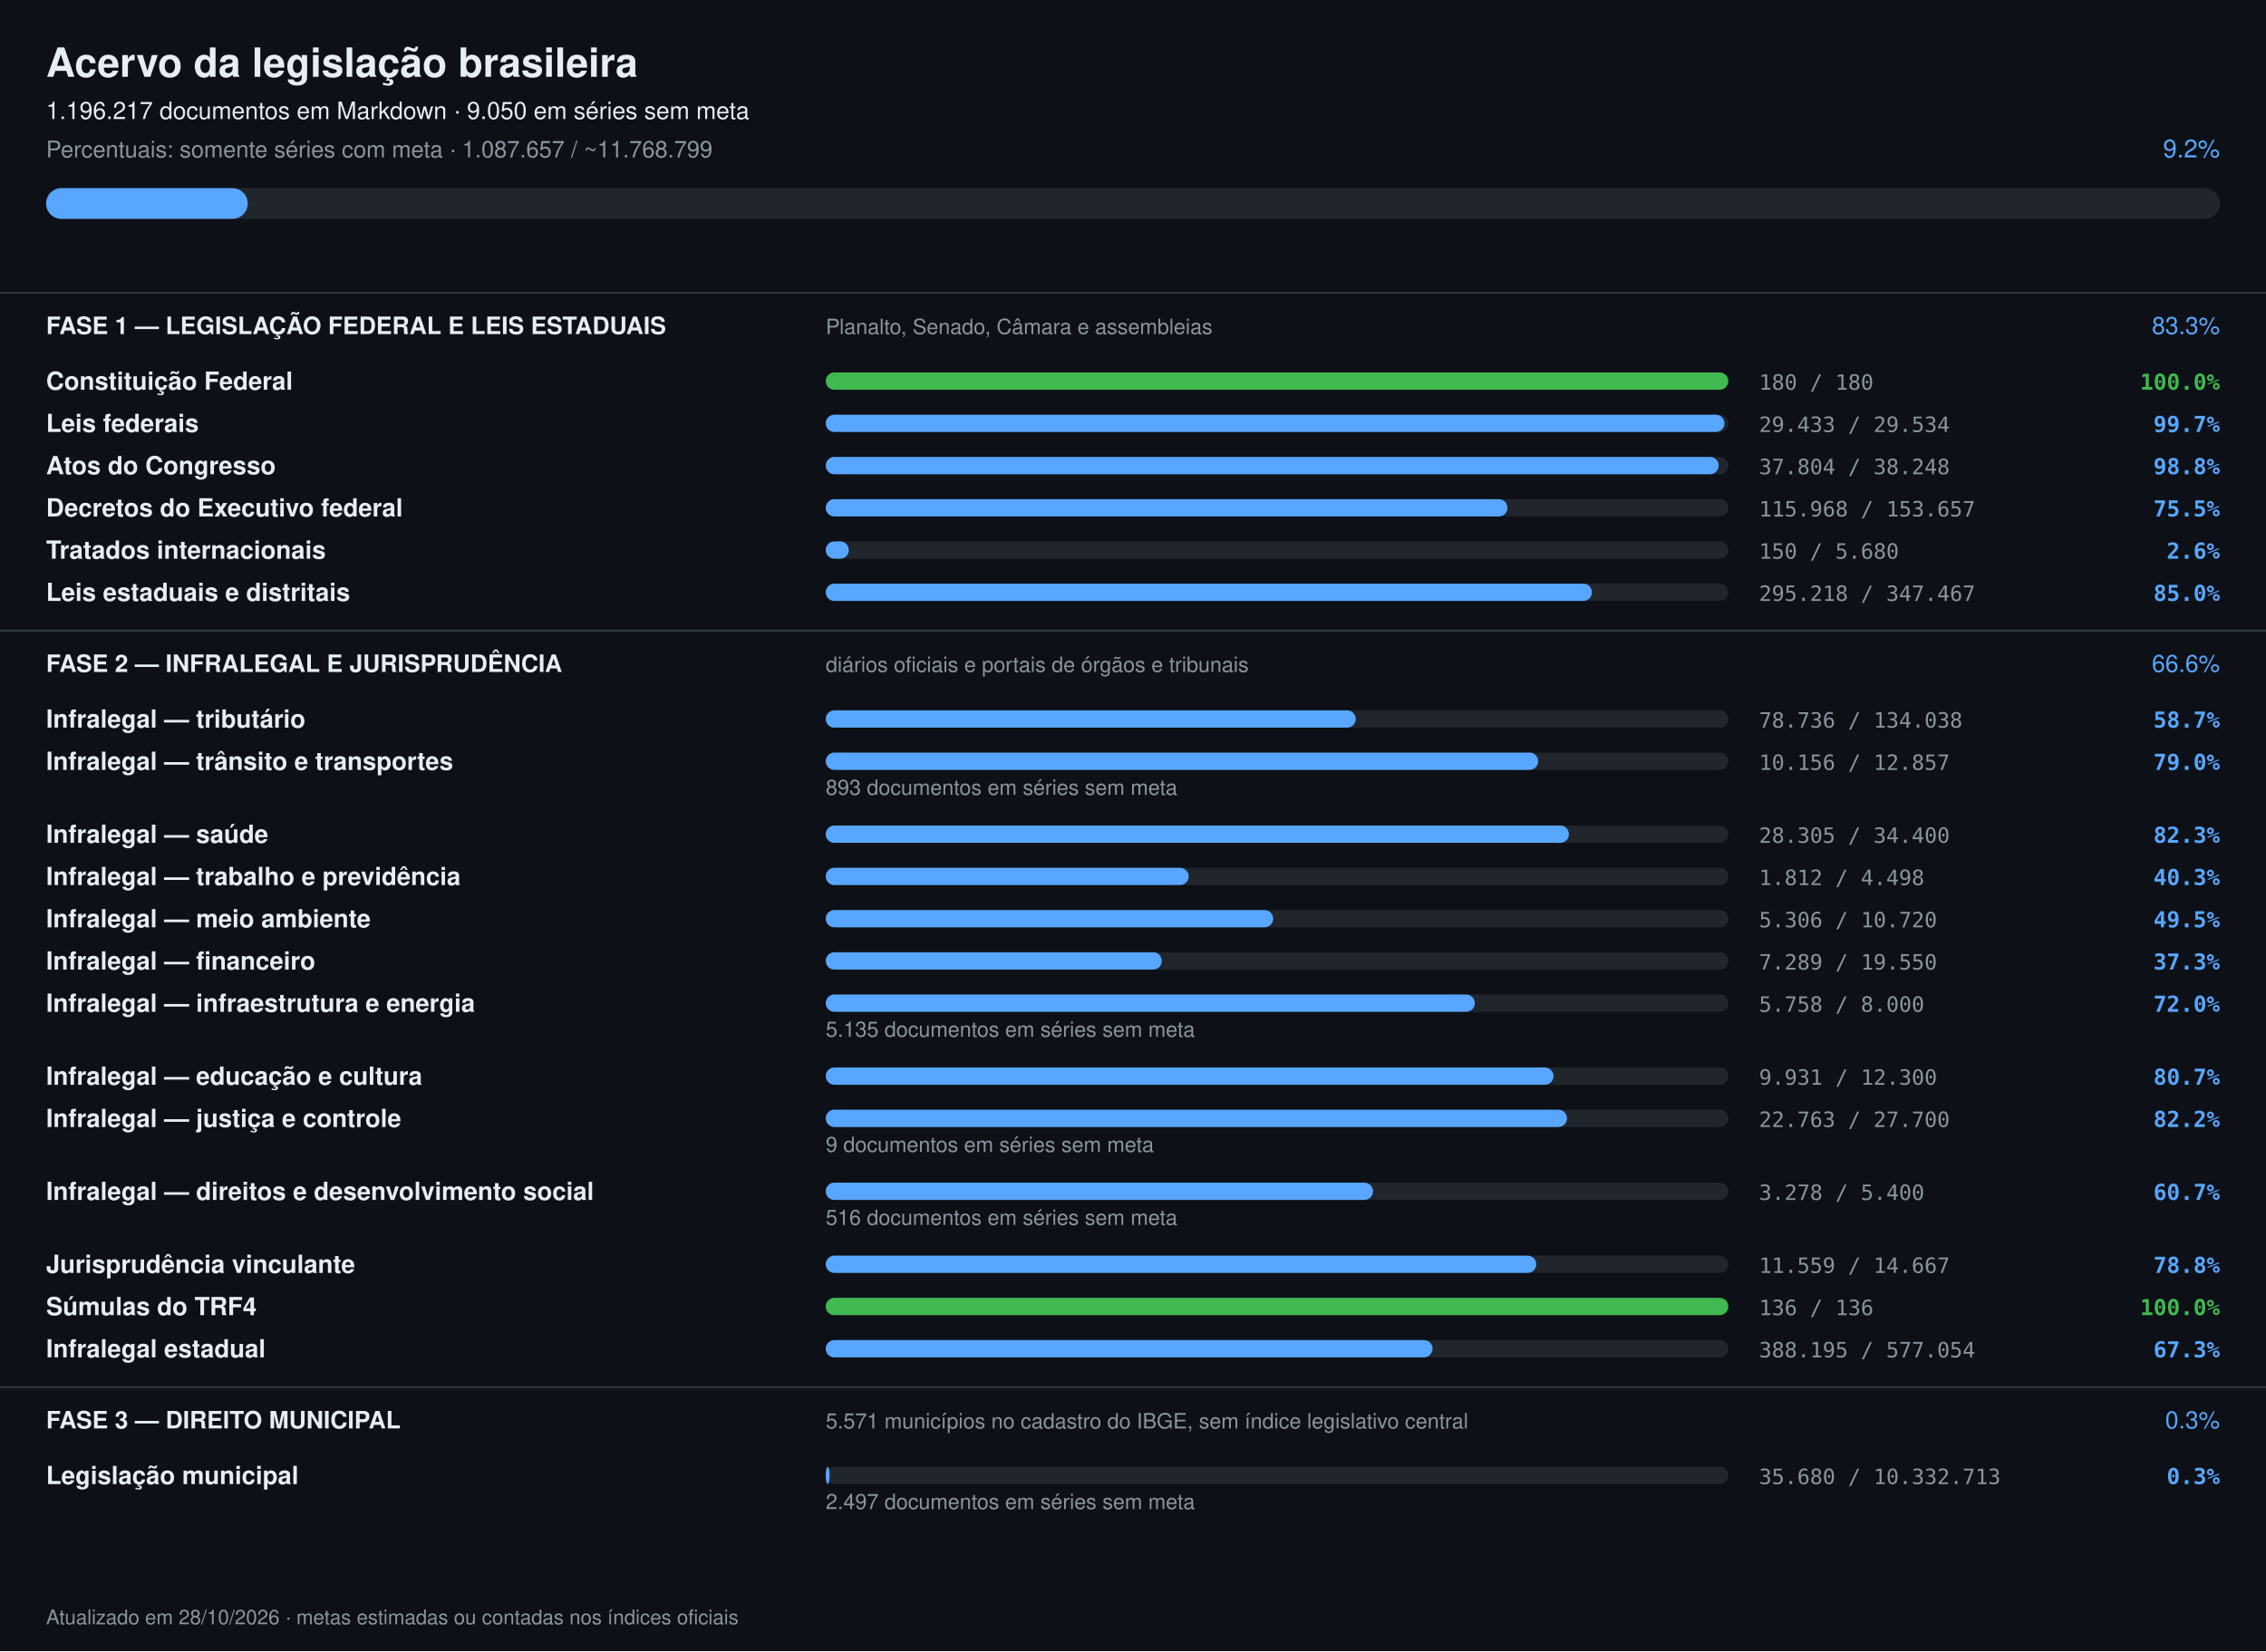
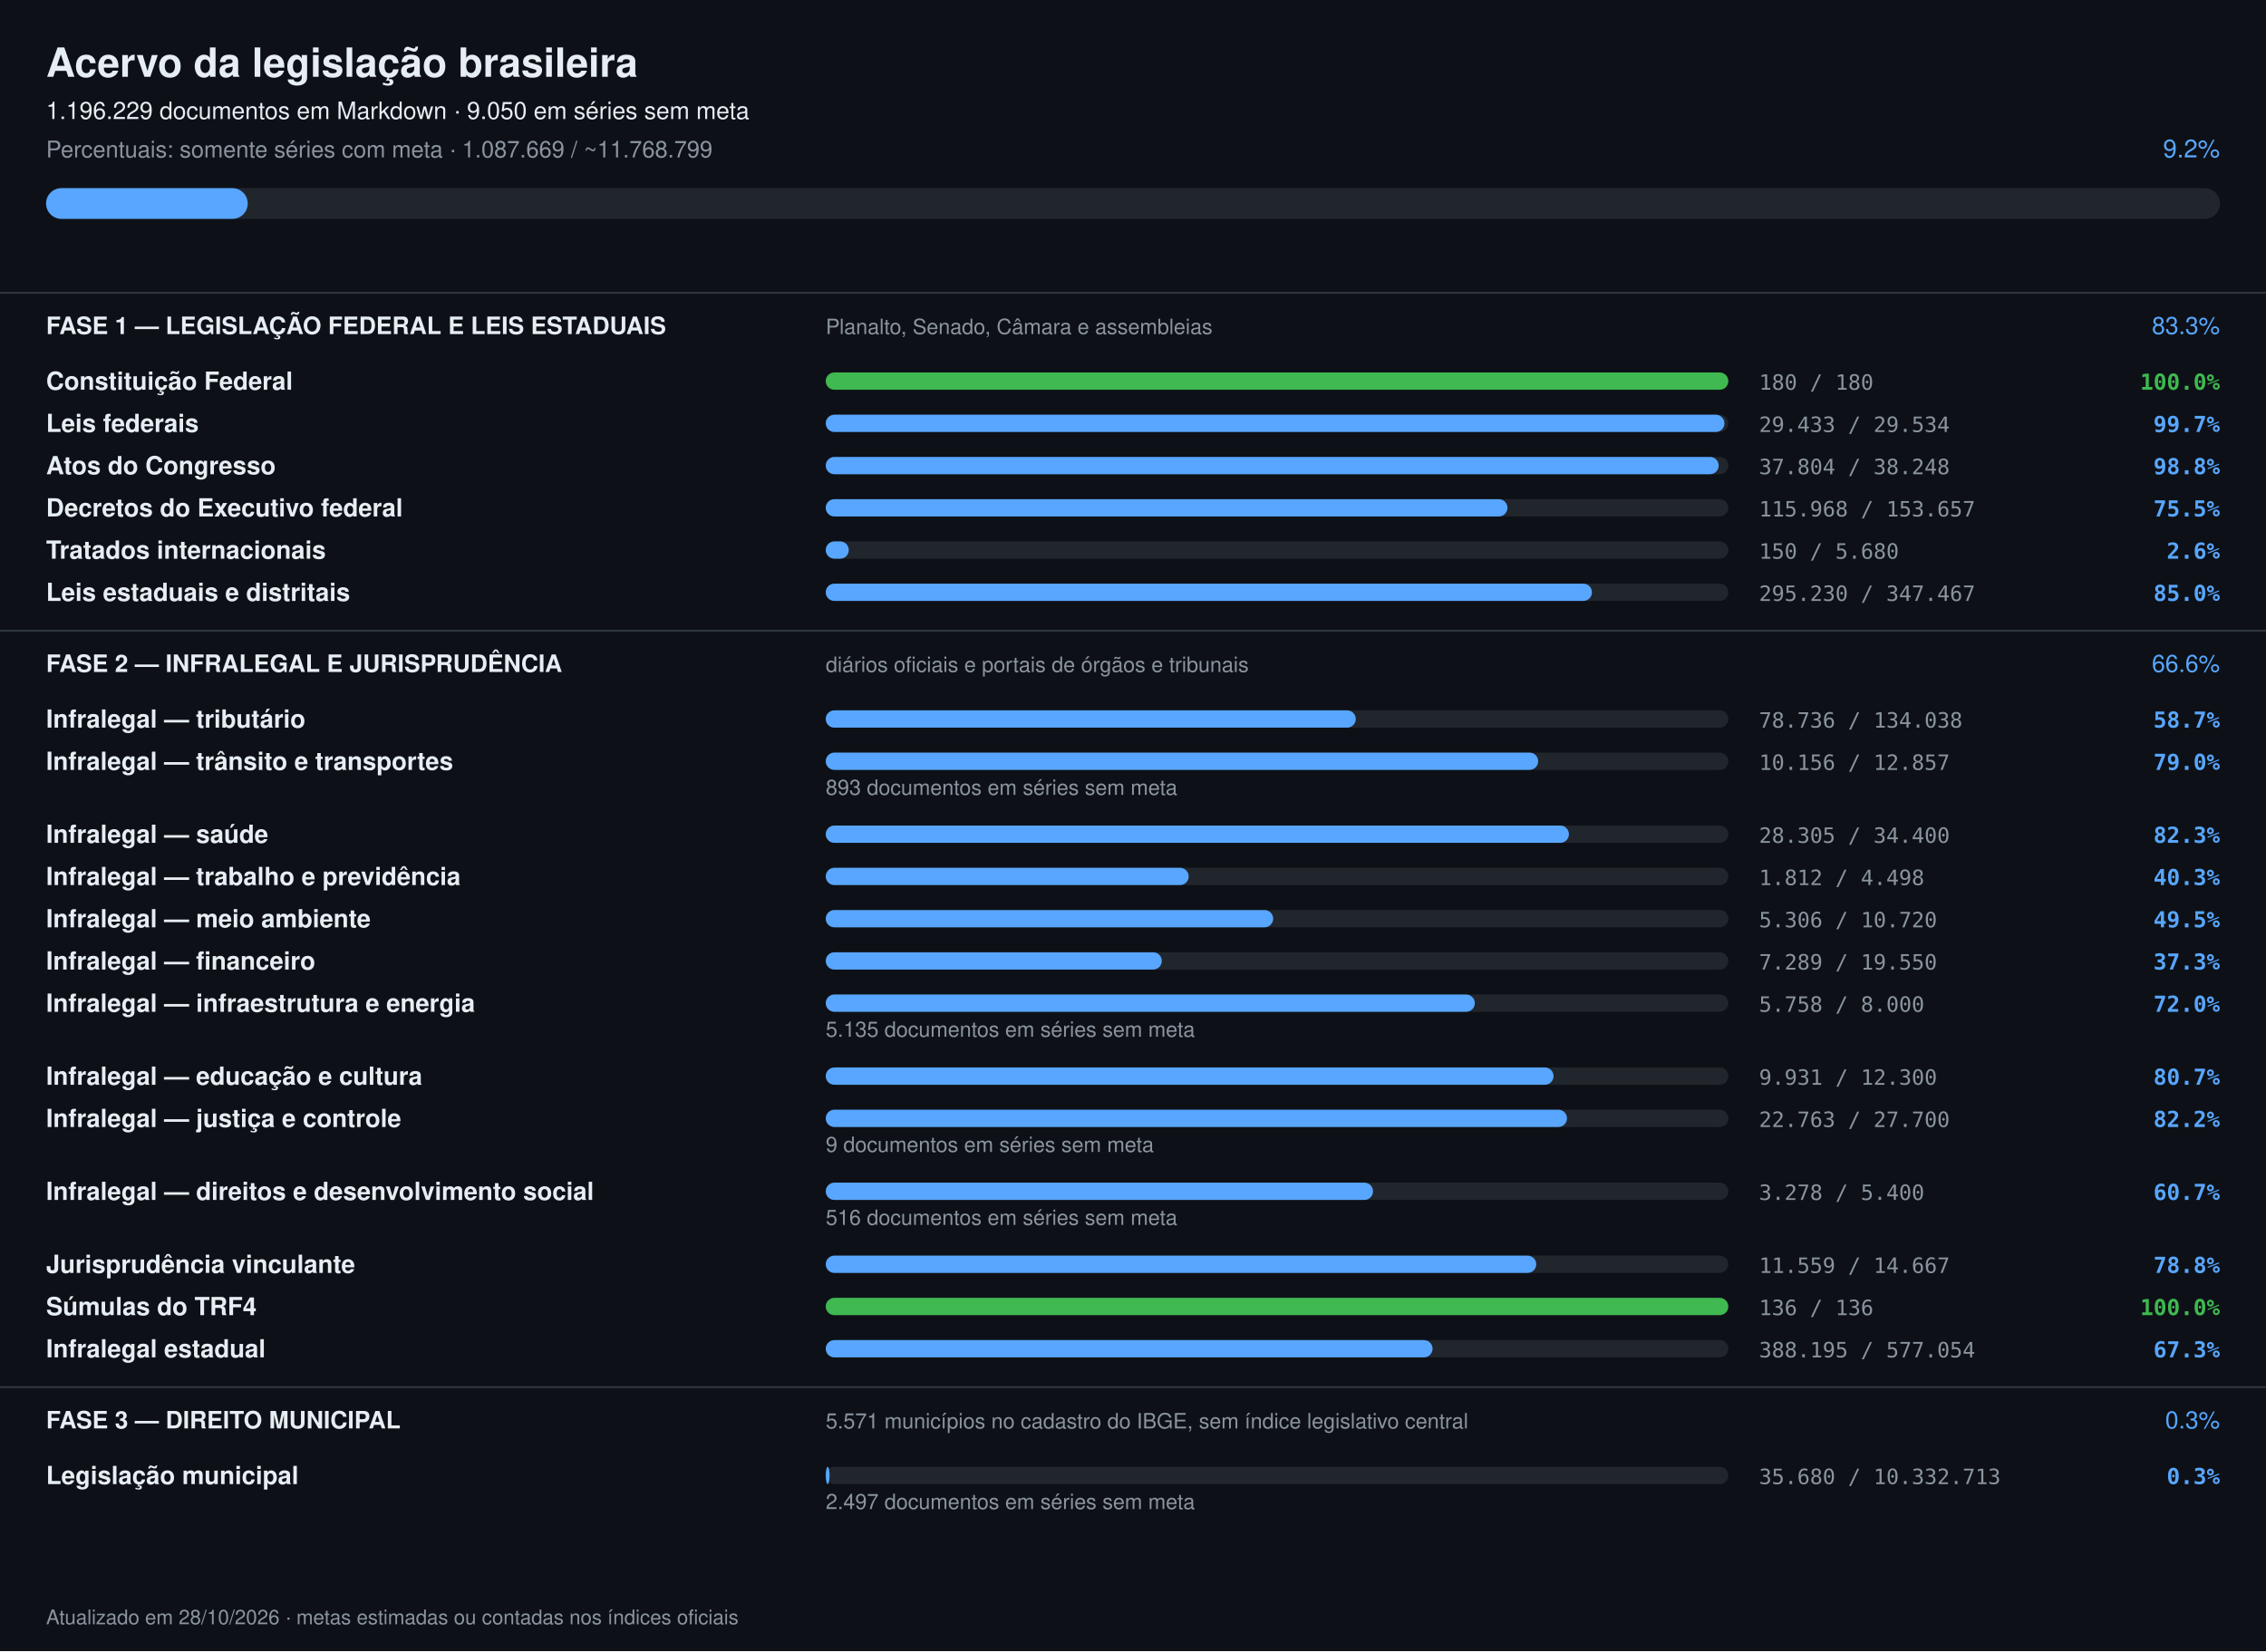
<svg xmlns="http://www.w3.org/2000/svg" width="1180" height="860" viewBox="0 0 1180 860" font-family="-apple-system,Segoe UI,Helvetica,Arial,sans-serif">
  <rect width="1180" height="860" fill="#0d1117" />
  <text x="24" y="40" font-size="21" font-weight="700" fill="#e6edf3">Acervo da legislação brasileira</text>
-   <text x="24" y="62" font-size="12.5" fill="#e6edf3">1.196.217 documentos em Markdown · 9.050 em séries sem meta</text>
-   <text x="24" y="82" font-size="12" fill="#8b949e">Percentuais: somente séries com meta · 1.087.657 / ~11.768.799</text>
+   <text x="24" y="62" font-size="12.5" fill="#e6edf3">1.196.229 documentos em Markdown · 9.050 em séries sem meta</text>
+   <text x="24" y="82" font-size="12" fill="#8b949e">Percentuais: somente séries com meta · 1.087.669 / ~11.768.799</text>
  <text x="1156" y="82" font-size="13" text-anchor="end" fill="#58a6ff">9.2%</text>
  <rect x="24" y="98" width="1132" height="16" rx="8" fill="#21262d" />
  <rect x="24" y="98" width="105" height="16" rx="8" fill="#58a6ff" />
  <rect x="0" y="152" width="1180" height="1" fill="#30363d" />
  <text x="24" y="174" font-size="12.5" font-weight="700" fill="#e6edf3">FASE 1 — LEGISLAÇÃO FEDERAL E LEIS ESTADUAIS</text>
  <text x="430" y="174" font-size="11" fill="#8b949e">Planalto, Senado, Câmara e assembleias</text>
  <text x="1156" y="174" font-size="12.5" text-anchor="end" fill="#58a6ff">83.3%</text>
  <text x="24" y="203" font-size="13" font-weight="600" fill="#e6edf3">Constituição Federal</text>
  <rect x="430" y="194" width="470" height="9" rx="4.5" fill="#21262d" />
  <rect x="430" y="194" width="470" height="9" rx="4.5" fill="#3fb950" />
  <text x="916" y="203" font-size="11" fill="#8b949e" font-family="ui-monospace,monospace">180 / 180</text>
  <text x="1156" y="203" font-size="11.5" text-anchor="end" font-weight="600" fill="#3fb950" font-family="ui-monospace,monospace">100.0%</text>
  <text x="24" y="225" font-size="13" font-weight="600" fill="#e6edf3">Leis federais</text>
  <rect x="430" y="216" width="470" height="9" rx="4.5" fill="#21262d" />
  <rect x="430" y="216" width="468" height="9" rx="4.5" fill="#58a6ff" />
  <text x="916" y="225" font-size="11" fill="#8b949e" font-family="ui-monospace,monospace">29.433 / 29.534</text>
  <text x="1156" y="225" font-size="11.5" text-anchor="end" font-weight="600" fill="#58a6ff" font-family="ui-monospace,monospace">99.7%</text>
  <text x="24" y="247" font-size="13" font-weight="600" fill="#e6edf3">Atos do Congresso</text>
  <rect x="430" y="238" width="470" height="9" rx="4.5" fill="#21262d" />
  <rect x="430" y="238" width="465" height="9" rx="4.5" fill="#58a6ff" />
  <text x="916" y="247" font-size="11" fill="#8b949e" font-family="ui-monospace,monospace">37.804 / 38.248</text>
  <text x="1156" y="247" font-size="11.5" text-anchor="end" font-weight="600" fill="#58a6ff" font-family="ui-monospace,monospace">98.8%</text>
  <text x="24" y="269" font-size="13" font-weight="600" fill="#e6edf3">Decretos do Executivo federal</text>
  <rect x="430" y="260" width="470" height="9" rx="4.5" fill="#21262d" />
  <rect x="430" y="260" width="355" height="9" rx="4.5" fill="#58a6ff" />
  <text x="916" y="269" font-size="11" fill="#8b949e" font-family="ui-monospace,monospace">115.968 / 153.657</text>
  <text x="1156" y="269" font-size="11.5" text-anchor="end" font-weight="600" fill="#58a6ff" font-family="ui-monospace,monospace">75.5%</text>
  <text x="24" y="291" font-size="13" font-weight="600" fill="#e6edf3">Tratados internacionais</text>
  <rect x="430" y="282" width="470" height="9" rx="4.5" fill="#21262d" />
  <rect x="430" y="282" width="12" height="9" rx="4.5" fill="#58a6ff" />
  <text x="916" y="291" font-size="11" fill="#8b949e" font-family="ui-monospace,monospace">150 / 5.680</text>
  <text x="1156" y="291" font-size="11.5" text-anchor="end" font-weight="600" fill="#58a6ff" font-family="ui-monospace,monospace">2.6%</text>
  <text x="24" y="313" font-size="13" font-weight="600" fill="#e6edf3">Leis estaduais e distritais</text>
  <rect x="430" y="304" width="470" height="9" rx="4.5" fill="#21262d" />
  <rect x="430" y="304" width="399" height="9" rx="4.5" fill="#58a6ff" />
-   <text x="916" y="313" font-size="11" fill="#8b949e" font-family="ui-monospace,monospace">295.218 / 347.467</text>
+   <text x="916" y="313" font-size="11" fill="#8b949e" font-family="ui-monospace,monospace">295.230 / 347.467</text>
  <text x="1156" y="313" font-size="11.5" text-anchor="end" font-weight="600" fill="#58a6ff" font-family="ui-monospace,monospace">85.0%</text>
  <rect x="0" y="328" width="1180" height="1" fill="#30363d" />
  <text x="24" y="350" font-size="12.5" font-weight="700" fill="#e6edf3">FASE 2 — INFRALEGAL E JURISPRUDÊNCIA</text>
  <text x="430" y="350" font-size="11" fill="#8b949e">diários oficiais e portais de órgãos e tribunais</text>
  <text x="1156" y="350" font-size="12.5" text-anchor="end" fill="#58a6ff">66.6%</text>
  <text x="24" y="379" font-size="13" font-weight="600" fill="#e6edf3">Infralegal — tributário</text>
  <rect x="430" y="370" width="470" height="9" rx="4.5" fill="#21262d" />
  <rect x="430" y="370" width="276" height="9" rx="4.5" fill="#58a6ff" />
  <text x="916" y="379" font-size="11" fill="#8b949e" font-family="ui-monospace,monospace">78.736 / 134.038</text>
  <text x="1156" y="379" font-size="11.5" text-anchor="end" font-weight="600" fill="#58a6ff" font-family="ui-monospace,monospace">58.7%</text>
  <text x="24" y="401" font-size="13" font-weight="600" fill="#e6edf3">Infralegal — trânsito e transportes</text>
  <rect x="430" y="392" width="470" height="9" rx="4.5" fill="#21262d" />
  <rect x="430" y="392" width="371" height="9" rx="4.5" fill="#58a6ff" />
  <text x="916" y="401" font-size="11" fill="#8b949e" font-family="ui-monospace,monospace">10.156 / 12.857</text>
  <text x="1156" y="401" font-size="11.5" text-anchor="end" font-weight="600" fill="#58a6ff" font-family="ui-monospace,monospace">79.0%</text>
  <text x="430" y="414" font-size="11" fill="#8b949e">893 documentos em séries sem meta</text>
  <text x="24" y="439" font-size="13" font-weight="600" fill="#e6edf3">Infralegal — saúde</text>
  <rect x="430" y="430" width="470" height="9" rx="4.5" fill="#21262d" />
  <rect x="430" y="430" width="387" height="9" rx="4.5" fill="#58a6ff" />
  <text x="916" y="439" font-size="11" fill="#8b949e" font-family="ui-monospace,monospace">28.305 / 34.400</text>
  <text x="1156" y="439" font-size="11.5" text-anchor="end" font-weight="600" fill="#58a6ff" font-family="ui-monospace,monospace">82.3%</text>
  <text x="24" y="461" font-size="13" font-weight="600" fill="#e6edf3">Infralegal — trabalho e previdência</text>
  <rect x="430" y="452" width="470" height="9" rx="4.5" fill="#21262d" />
  <rect x="430" y="452" width="189" height="9" rx="4.5" fill="#58a6ff" />
  <text x="916" y="461" font-size="11" fill="#8b949e" font-family="ui-monospace,monospace">1.812 / 4.498</text>
  <text x="1156" y="461" font-size="11.5" text-anchor="end" font-weight="600" fill="#58a6ff" font-family="ui-monospace,monospace">40.3%</text>
  <text x="24" y="483" font-size="13" font-weight="600" fill="#e6edf3">Infralegal — meio ambiente</text>
  <rect x="430" y="474" width="470" height="9" rx="4.5" fill="#21262d" />
  <rect x="430" y="474" width="233" height="9" rx="4.5" fill="#58a6ff" />
  <text x="916" y="483" font-size="11" fill="#8b949e" font-family="ui-monospace,monospace">5.306 / 10.720</text>
  <text x="1156" y="483" font-size="11.5" text-anchor="end" font-weight="600" fill="#58a6ff" font-family="ui-monospace,monospace">49.5%</text>
  <text x="24" y="505" font-size="13" font-weight="600" fill="#e6edf3">Infralegal — financeiro</text>
  <rect x="430" y="496" width="470" height="9" rx="4.5" fill="#21262d" />
  <rect x="430" y="496" width="175" height="9" rx="4.5" fill="#58a6ff" />
  <text x="916" y="505" font-size="11" fill="#8b949e" font-family="ui-monospace,monospace">7.289 / 19.550</text>
  <text x="1156" y="505" font-size="11.5" text-anchor="end" font-weight="600" fill="#58a6ff" font-family="ui-monospace,monospace">37.3%</text>
  <text x="24" y="527" font-size="13" font-weight="600" fill="#e6edf3">Infralegal — infraestrutura e energia</text>
  <rect x="430" y="518" width="470" height="9" rx="4.5" fill="#21262d" />
  <rect x="430" y="518" width="338" height="9" rx="4.5" fill="#58a6ff" />
  <text x="916" y="527" font-size="11" fill="#8b949e" font-family="ui-monospace,monospace">5.758 / 8.000</text>
  <text x="1156" y="527" font-size="11.5" text-anchor="end" font-weight="600" fill="#58a6ff" font-family="ui-monospace,monospace">72.0%</text>
  <text x="430" y="540" font-size="11" fill="#8b949e">5.135 documentos em séries sem meta</text>
  <text x="24" y="565" font-size="13" font-weight="600" fill="#e6edf3">Infralegal — educação e cultura</text>
  <rect x="430" y="556" width="470" height="9" rx="4.5" fill="#21262d" />
  <rect x="430" y="556" width="379" height="9" rx="4.5" fill="#58a6ff" />
  <text x="916" y="565" font-size="11" fill="#8b949e" font-family="ui-monospace,monospace">9.931 / 12.300</text>
  <text x="1156" y="565" font-size="11.5" text-anchor="end" font-weight="600" fill="#58a6ff" font-family="ui-monospace,monospace">80.7%</text>
  <text x="24" y="587" font-size="13" font-weight="600" fill="#e6edf3">Infralegal — justiça e controle</text>
  <rect x="430" y="578" width="470" height="9" rx="4.5" fill="#21262d" />
  <rect x="430" y="578" width="386" height="9" rx="4.5" fill="#58a6ff" />
  <text x="916" y="587" font-size="11" fill="#8b949e" font-family="ui-monospace,monospace">22.763 / 27.700</text>
  <text x="1156" y="587" font-size="11.5" text-anchor="end" font-weight="600" fill="#58a6ff" font-family="ui-monospace,monospace">82.2%</text>
  <text x="430" y="600" font-size="11" fill="#8b949e">9 documentos em séries sem meta</text>
  <text x="24" y="625" font-size="13" font-weight="600" fill="#e6edf3">Infralegal — direitos e desenvolvimento social</text>
  <rect x="430" y="616" width="470" height="9" rx="4.5" fill="#21262d" />
  <rect x="430" y="616" width="285" height="9" rx="4.5" fill="#58a6ff" />
  <text x="916" y="625" font-size="11" fill="#8b949e" font-family="ui-monospace,monospace">3.278 / 5.400</text>
  <text x="1156" y="625" font-size="11.5" text-anchor="end" font-weight="600" fill="#58a6ff" font-family="ui-monospace,monospace">60.7%</text>
  <text x="430" y="638" font-size="11" fill="#8b949e">516 documentos em séries sem meta</text>
  <text x="24" y="663" font-size="13" font-weight="600" fill="#e6edf3">Jurisprudência vinculante</text>
  <rect x="430" y="654" width="470" height="9" rx="4.5" fill="#21262d" />
  <rect x="430" y="654" width="370" height="9" rx="4.5" fill="#58a6ff" />
  <text x="916" y="663" font-size="11" fill="#8b949e" font-family="ui-monospace,monospace">11.559 / 14.667</text>
  <text x="1156" y="663" font-size="11.5" text-anchor="end" font-weight="600" fill="#58a6ff" font-family="ui-monospace,monospace">78.8%</text>
  <text x="24" y="685" font-size="13" font-weight="600" fill="#e6edf3">Súmulas do TRF4</text>
  <rect x="430" y="676" width="470" height="9" rx="4.5" fill="#21262d" />
  <rect x="430" y="676" width="470" height="9" rx="4.5" fill="#3fb950" />
  <text x="916" y="685" font-size="11" fill="#8b949e" font-family="ui-monospace,monospace">136 / 136</text>
  <text x="1156" y="685" font-size="11.5" text-anchor="end" font-weight="600" fill="#3fb950" font-family="ui-monospace,monospace">100.0%</text>
  <text x="24" y="707" font-size="13" font-weight="600" fill="#e6edf3">Infralegal estadual</text>
  <rect x="430" y="698" width="470" height="9" rx="4.5" fill="#21262d" />
  <rect x="430" y="698" width="316" height="9" rx="4.5" fill="#58a6ff" />
  <text x="916" y="707" font-size="11" fill="#8b949e" font-family="ui-monospace,monospace">388.195 / 577.054</text>
  <text x="1156" y="707" font-size="11.5" text-anchor="end" font-weight="600" fill="#58a6ff" font-family="ui-monospace,monospace">67.3%</text>
  <rect x="0" y="722" width="1180" height="1" fill="#30363d" />
  <text x="24" y="744" font-size="12.5" font-weight="700" fill="#e6edf3">FASE 3 — DIREITO MUNICIPAL</text>
  <text x="430" y="744" font-size="11" fill="#8b949e">5.571 municípios no cadastro do IBGE, sem índice legislativo central</text>
  <text x="1156" y="744" font-size="12.5" text-anchor="end" fill="#58a6ff">0.3%</text>
  <text x="24" y="773" font-size="13" font-weight="600" fill="#e6edf3">Legislação municipal</text>
  <rect x="430" y="764" width="470" height="9" rx="4.5" fill="#21262d" />
  <rect x="430" y="764" width="2" height="9" rx="4.5" fill="#58a6ff" />
  <text x="916" y="773" font-size="11" fill="#8b949e" font-family="ui-monospace,monospace">35.680 / 10.332.713</text>
  <text x="1156" y="773" font-size="11.5" text-anchor="end" font-weight="600" fill="#58a6ff" font-family="ui-monospace,monospace">0.3%</text>
  <text x="430" y="786" font-size="11" fill="#8b949e">2.497 documentos em séries sem meta</text>
  <text x="24" y="846" font-size="10.5" fill="#8b949e">Atualizado em 28/10/2026 · metas estimadas ou contadas nos índices oficiais</text>
</svg>
